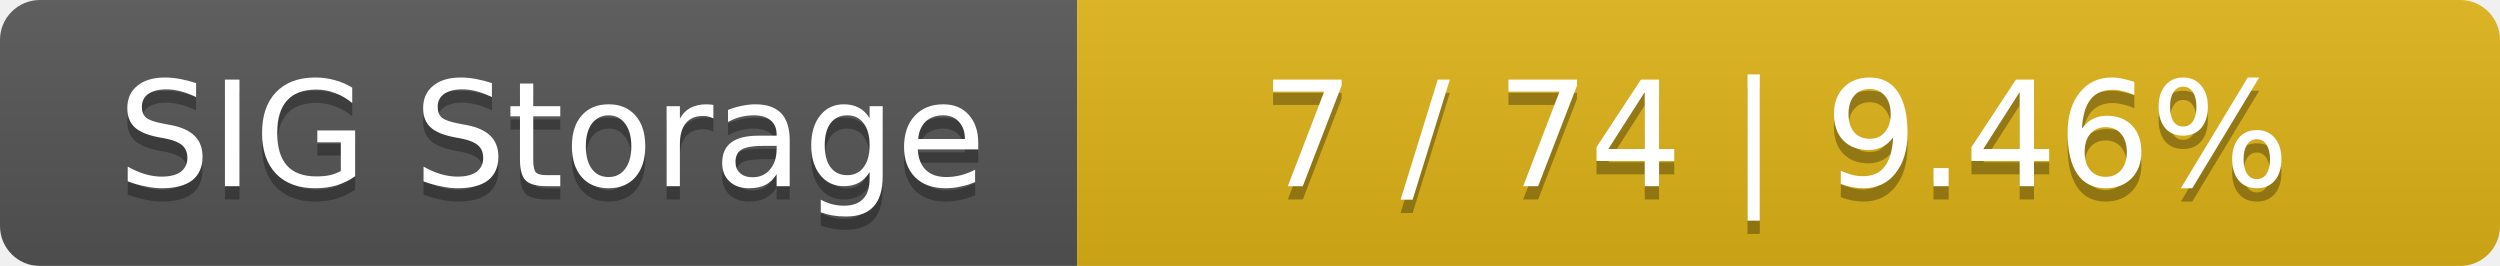
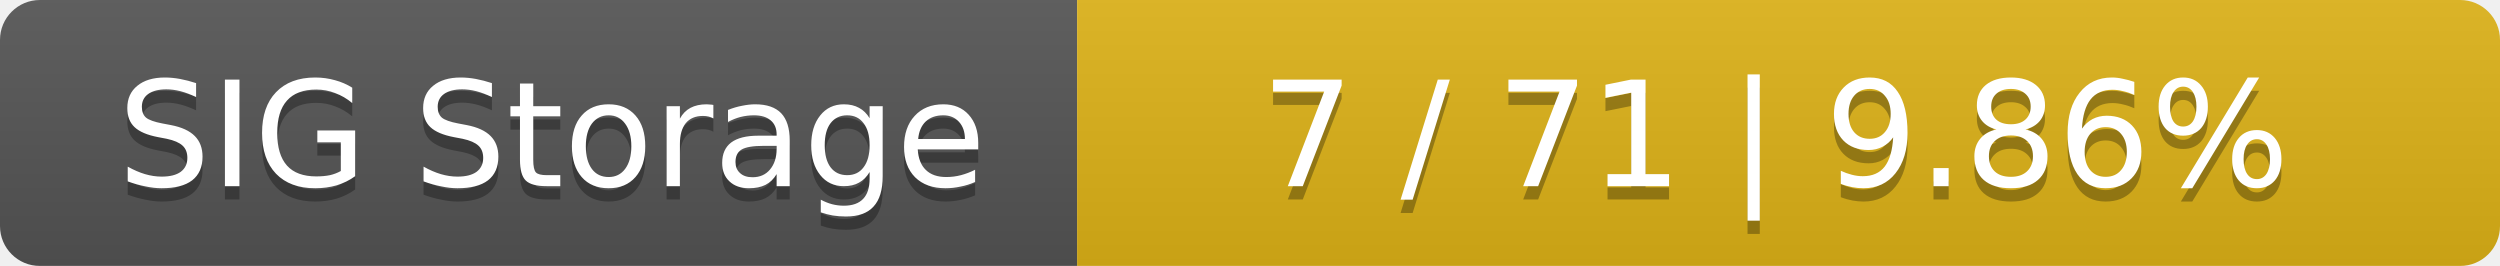
<svg xmlns="http://www.w3.org/2000/svg" width="188" height="20">
  <linearGradient id="smooth" x2="0" y2="100%">
    <stop offset="0" stop-color="#bbb" stop-opacity=".1" />
    <stop offset="1" stop-opacity=".1" />
  </linearGradient>
  <mask id="round">
    <rect width="188" height="20" rx="3" fill="#fff" />
  </mask>
  <g mask="url(#round)">
    <rect width="81" height="20" fill="#555" />
    <rect x="81" width="107" height="20" fill="#dfb317" />
    <rect width="188" height="20" fill="url(#smooth)" />
  </g>
  <g fill="#fff" text-anchor="middle" font-family="DejaVu Sans,Verdana,Geneva,sans-serif" font-size="11">
    <text x="41.5" y="15" fill="#010101" fill-opacity=".3">SIG Storage</text>
    <text x="41.5" y="14">SIG Storage</text>
-     <text x="133.5" y="15" fill="#010101" fill-opacity=".3">7 / 74    |    9.46%</text>
-     <text x="133.5" y="14">7 / 74    |    9.46%</text>
+     <text x="133.5" y="15" fill="#010101" fill-opacity=".3">7 / 71    |    9.86%</text>
+     <text x="133.5" y="14">7 / 71    |    9.86%</text>
  </g>
</svg>
